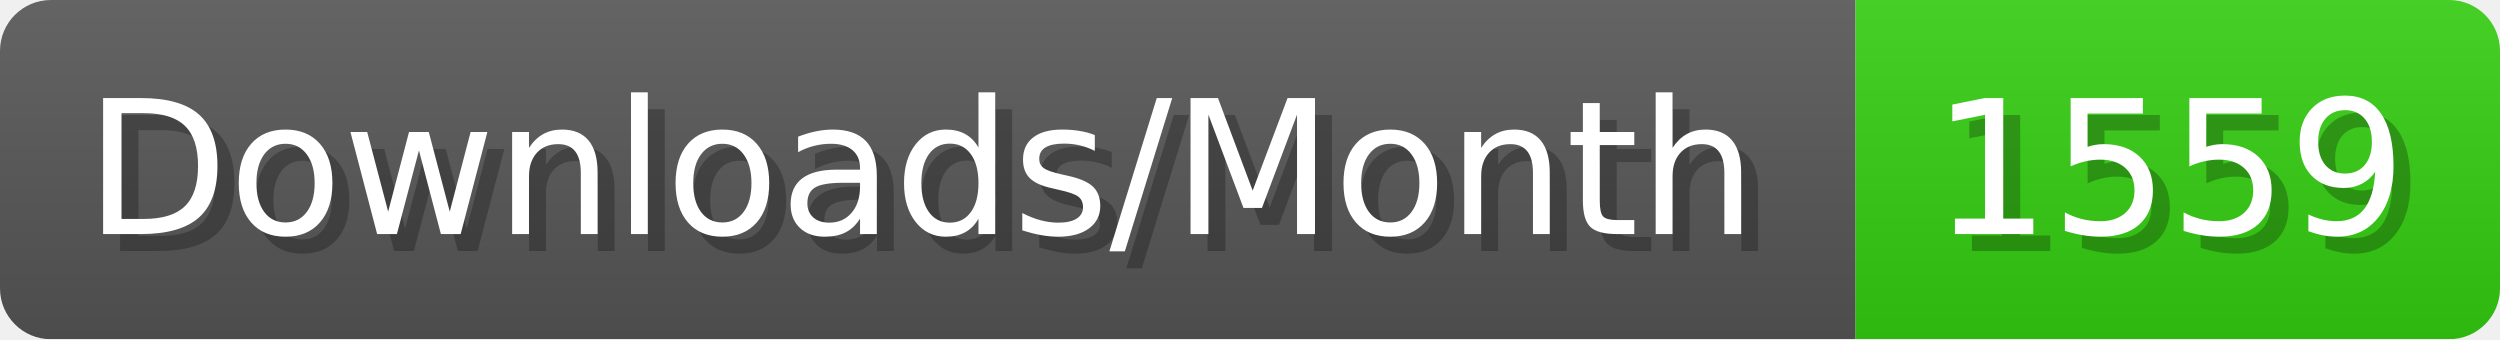
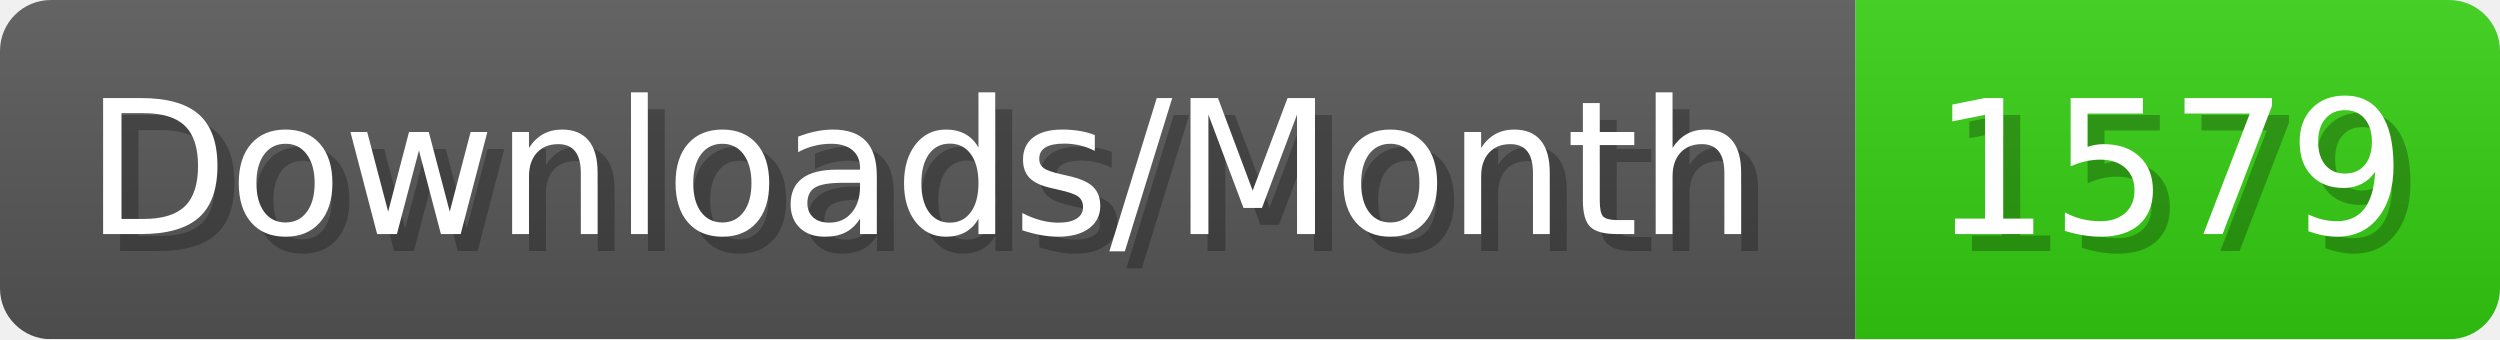
- <svg xmlns="http://www.w3.org/2000/svg" width="147.4" height="20" viewBox="0 0 1474 200" role="img" aria-label="Downloads/Month: 1559">
+ <svg xmlns="http://www.w3.org/2000/svg" width="147.4" height="20" viewBox="0 0 1474 200" role="img" aria-label="Downloads/Month: 1579">
  <linearGradient id="YlXUI" x2="0" y2="100%">
    <stop offset="0" stop-opacity=".1" stop-color="#EEE" />
    <stop offset="1" stop-opacity=".1" />
  </linearGradient>
  <mask id="JHhop">
    <rect width="1474" height="200" rx="30" fill="#FFF" />
  </mask>
  <g mask="url(#JHhop)">
    <rect width="1094" height="200" fill="#555" />
    <rect width="380" height="200" fill="#3C1" x="1094" />
    <rect width="1474" height="200" fill="url(#YlXUI)" />
  </g>
  <g aria-hidden="true" fill="#fff" text-anchor="start" font-family="Verdana,DejaVu Sans,sans-serif" font-size="110">
    <text x="60" y="148" textLength="994" fill="#000" opacity="0.25">Downloads/Month</text>
    <text x="50" y="138" textLength="994">Downloads/Month</text>
-     <text x="1149" y="148" textLength="280" fill="#000" opacity="0.25">1559</text>
-     <text x="1139" y="138" textLength="280">1559</text>
+     <text x="1149" y="148" textLength="280" fill="#000" opacity="0.25">1579</text>
+     <text x="1139" y="138" textLength="280">1579</text>
  </g>
</svg>
